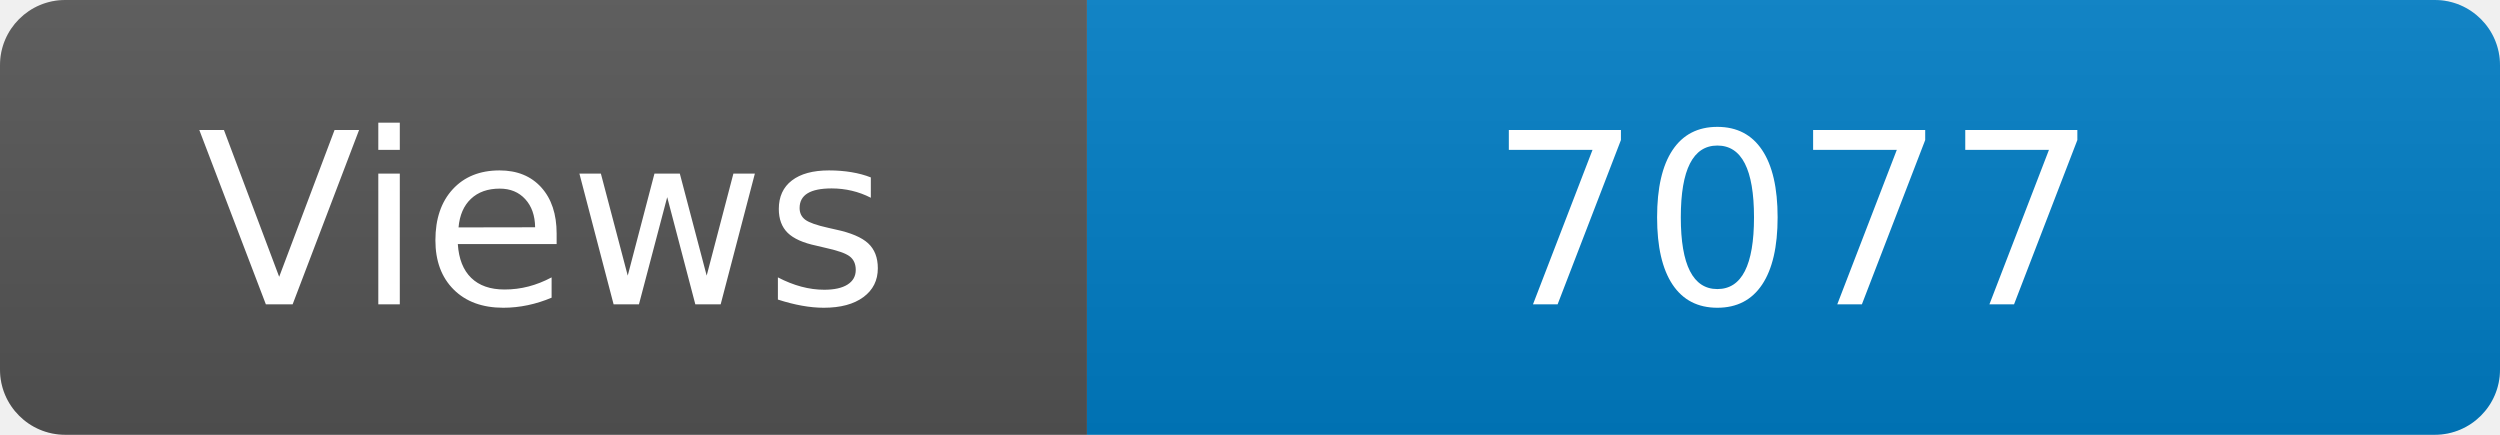
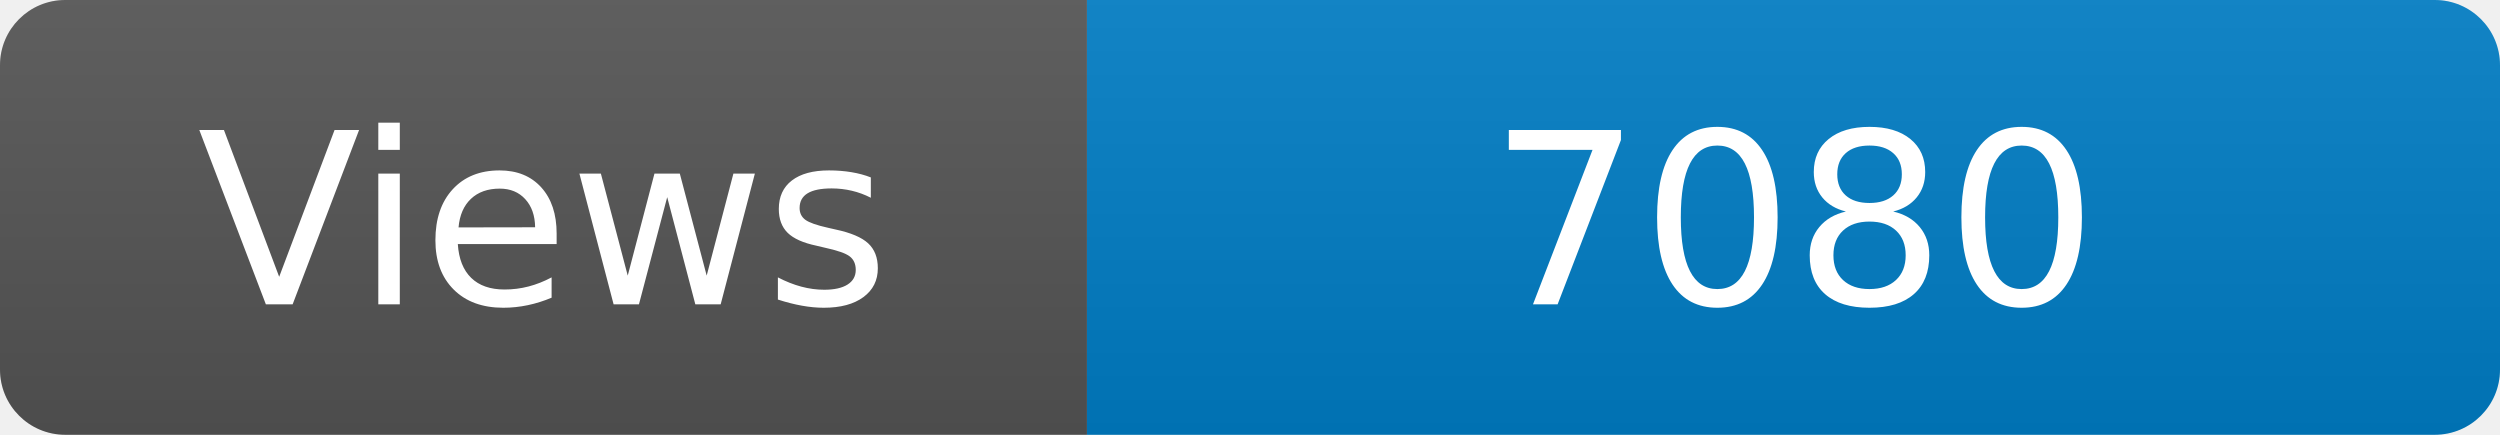
<svg xmlns="http://www.w3.org/2000/svg" width="115" height="20" role="img" aria-label="Maintained?: yes">
  <linearGradient id="s" x2="0" y2="100%">
    <stop offset="0" stop-color="#bbb" stop-opacity=".1" />
    <stop offset="1" stop-opacity=".1" />
  </linearGradient>
  <clipPath id="r">
    <rect width="115" height="20" rx="3" fill="#fff" />
  </clipPath>
  <g clip-path="url(#r)">
    <rect width="50" height="20" fill="#555" />
    <rect x="50" width="160" height="20" fill="#007ec6" />
    <rect width="115" height="20" fill="url(#s)" />
  </g>
  <g fill="#fff" text-anchor="middle" font-family="Verdana,Geneva,DejaVu Sans,sans-serif" font-size="110">
    <text x="250" y="140" transform="scale(.1)" fill="#fff">Views</text>
-     <text x="825" y="140" transform="scale(.1)" fill="#fff">7077</text>
+     <text x="825" y="140" transform="scale(.1)" fill="#fff">7080</text>
  </g>
</svg>
